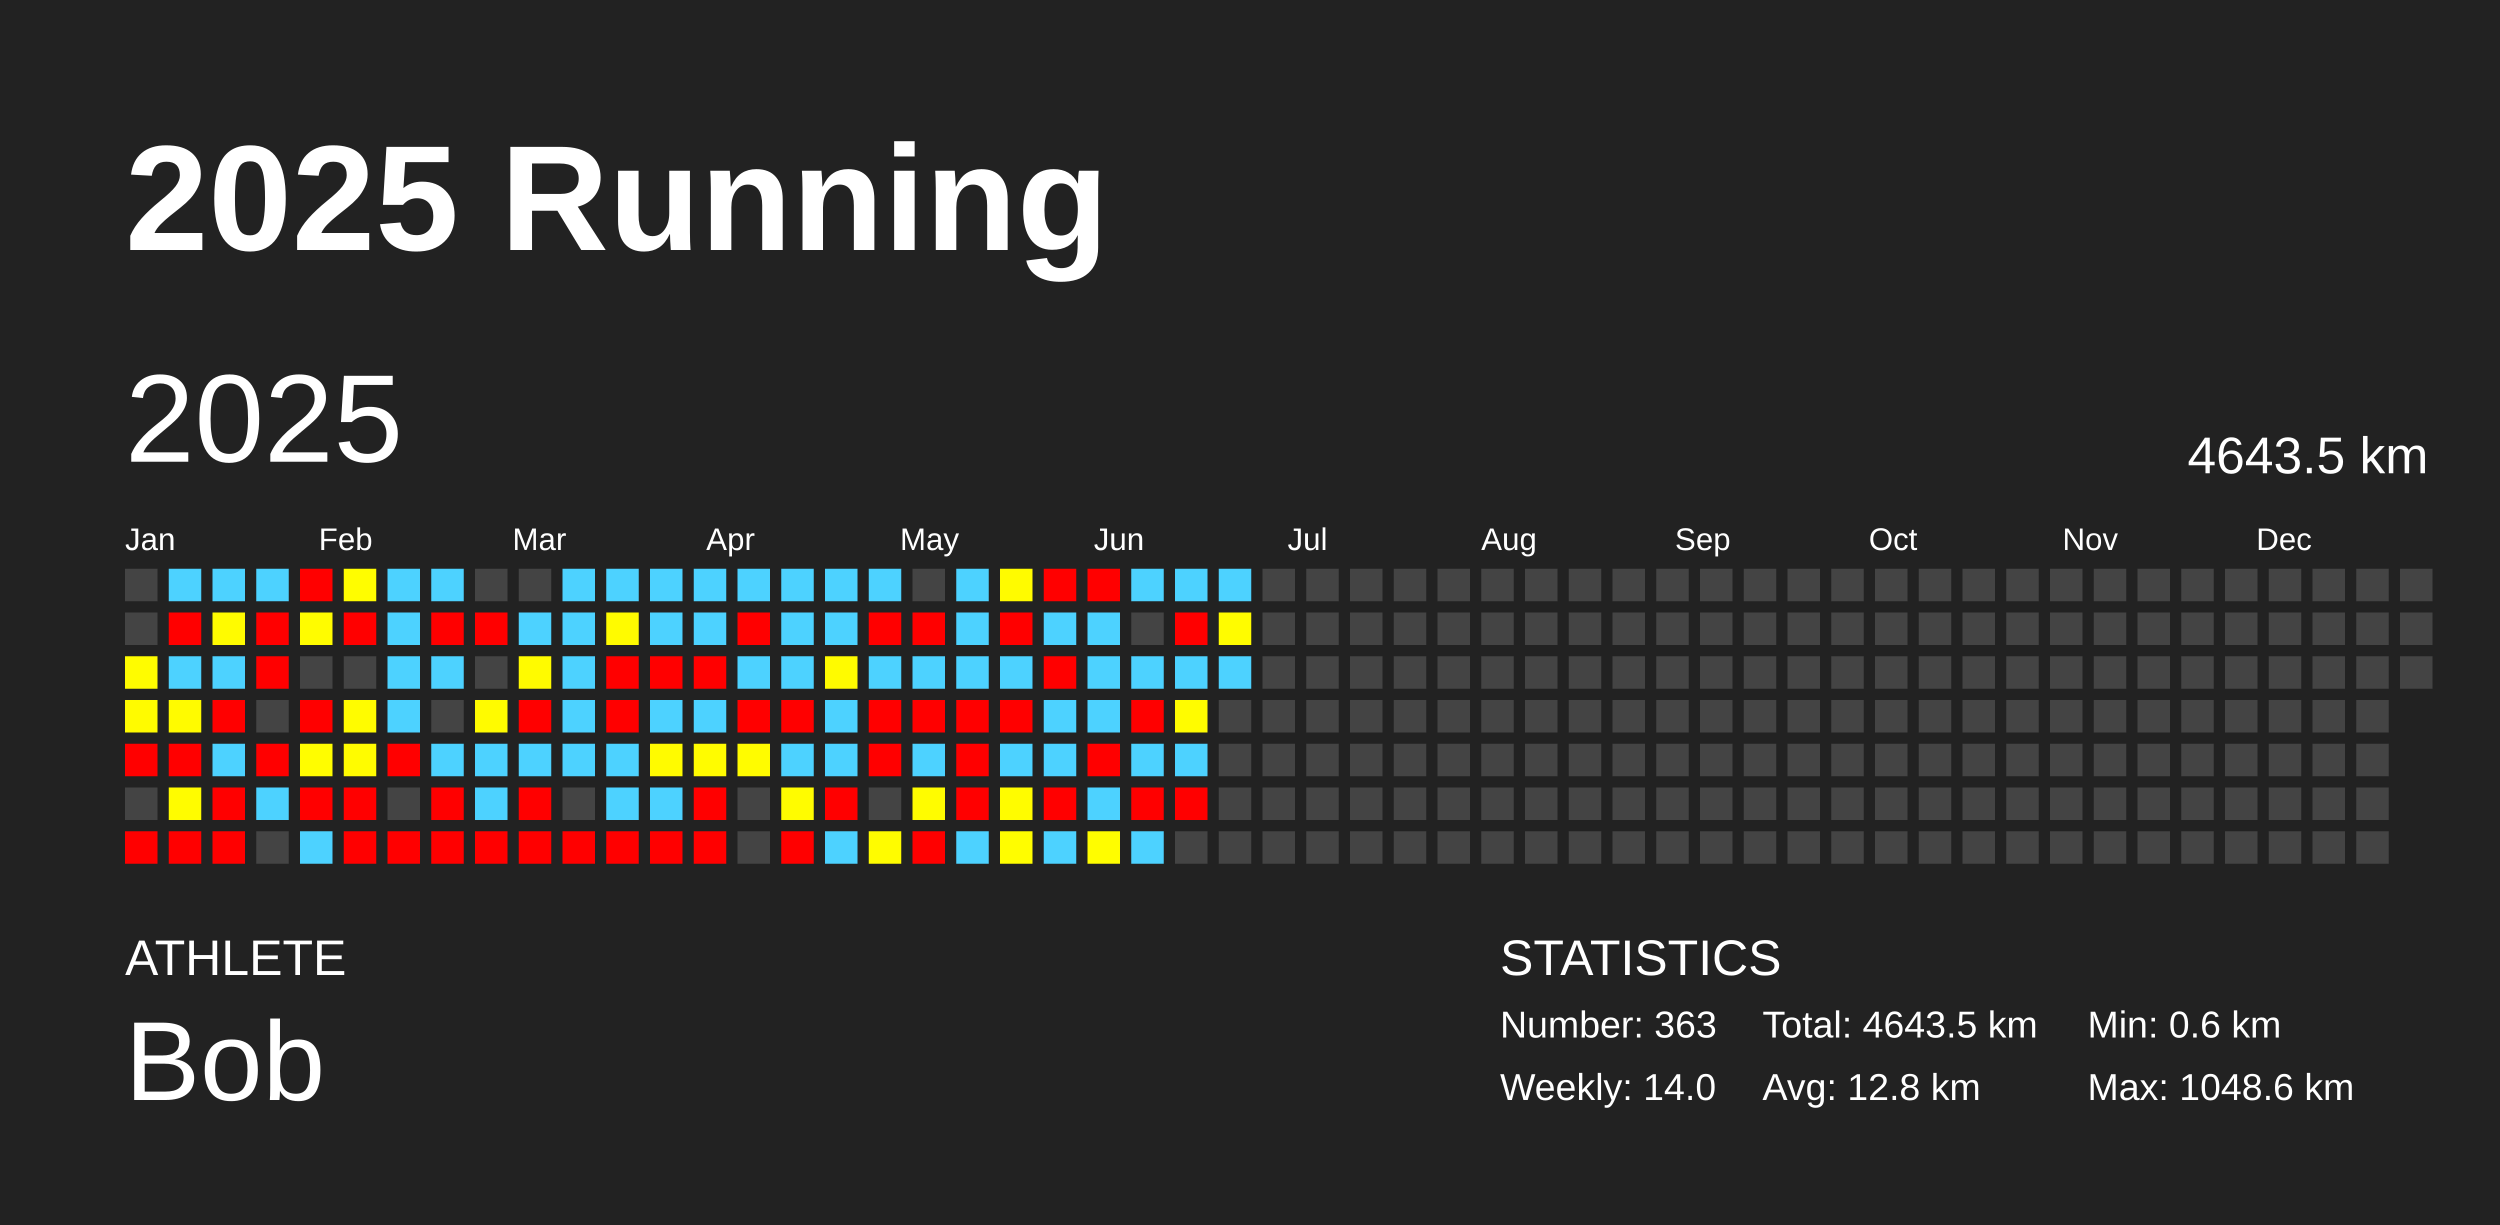
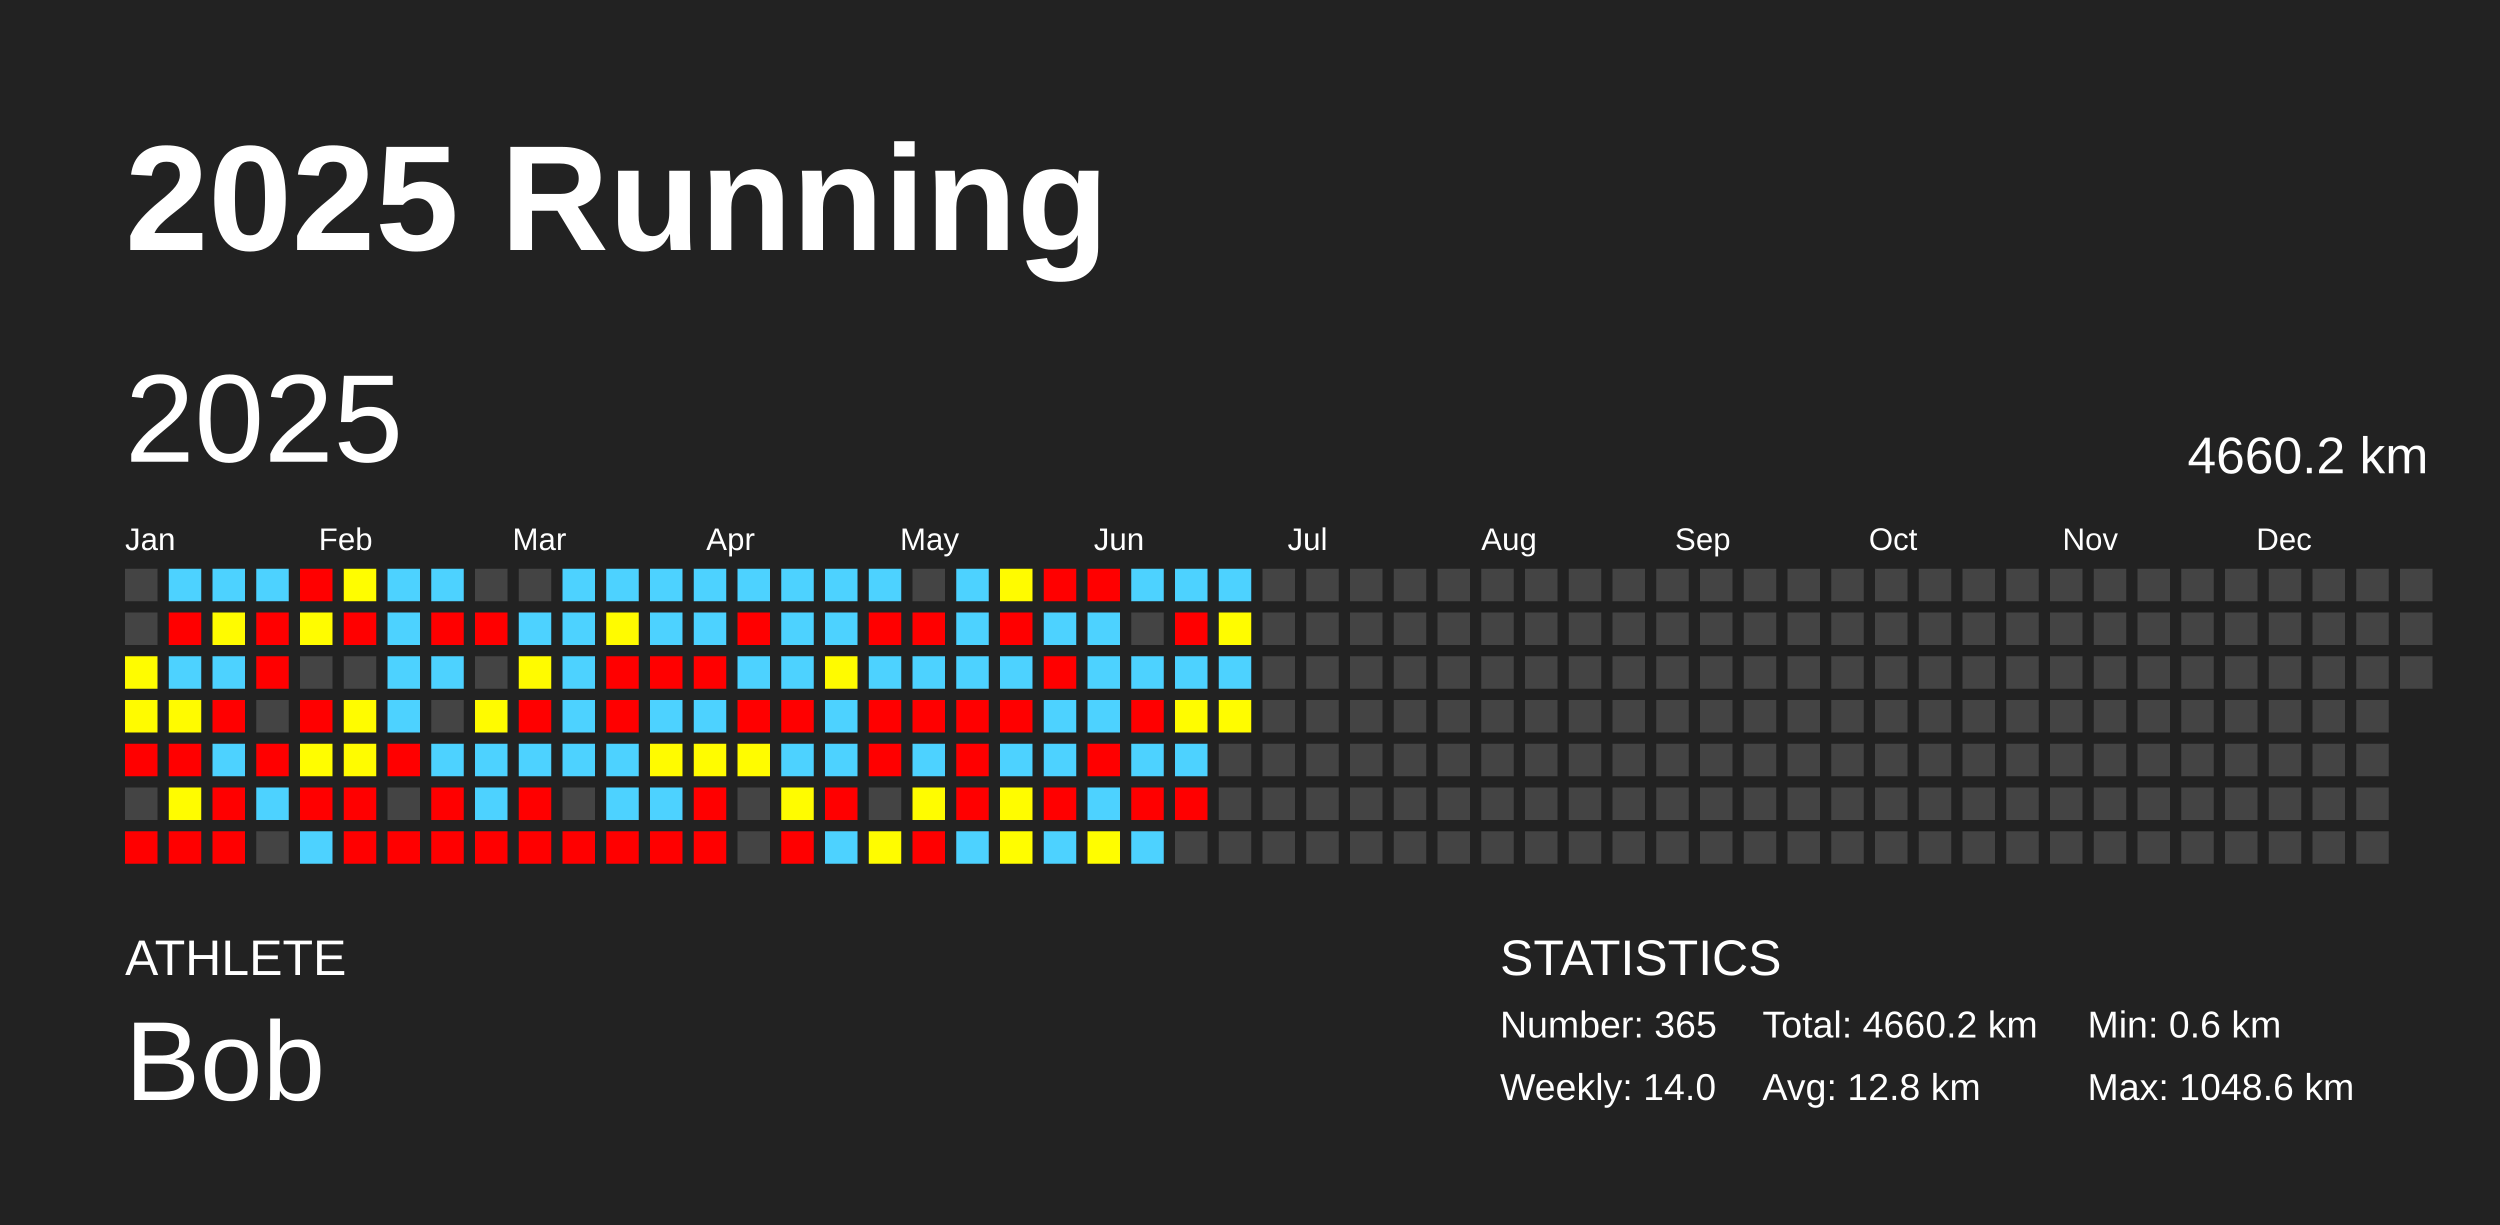
<svg xmlns="http://www.w3.org/2000/svg" baseProfile="full" height="98mm" version="1.1" viewBox="0,0,200,98" width="200mm">
  <defs />
  <rect fill="#222222" height="98" width="200" x="0" y="0" />
  <text fill="#FFFFFF" style="font-size:12px; font-family:Arial; font-weight:bold;" x="10" y="20">2025 Running</text>
  <text fill="#FFFFFF" style="font-size:4px; font-family:Arial" x="10" y="78">ATHLETE</text>
  <text fill="#FFFFFF" style="font-size:9px; font-family:Arial" x="10" y="88">Bob</text>
  <text fill="#FFFFFF" style="font-size:4px; font-family:Arial" x="120" y="78">STATISTICS</text>
-   <text fill="#FFFFFF" style="font-size:3px; font-family:Arial" x="120" y="83">Number: 363</text>
+   <text fill="#FFFFFF" style="font-size:3px; font-family:Arial" x="120" y="83">Number: 365</text>
  <text fill="#FFFFFF" style="font-size:3px; font-family:Arial" x="120" y="88">Weekly: 14.0</text>
-   <text fill="#FFFFFF" style="font-size:3px; font-family:Arial" x="141" y="83">Total: 4643.5 km</text>
+   <text fill="#FFFFFF" style="font-size:3px; font-family:Arial" x="141" y="83">Total: 4660.2 km</text>
  <text fill="#FFFFFF" style="font-size:3px; font-family:Arial" x="141" y="88">Avg: 12.8 km</text>
  <text fill="#FFFFFF" style="font-size:3px; font-family:Arial" x="167" y="83">Min: 0.6 km</text>
  <text fill="#FFFFFF" style="font-size:3px; font-family:Arial" x="167" y="88">Max: 1048.6 km</text>
  <text dominant-baseline="hanging" fill="#FFFFFF" style="font-size:10.0px; font-family:Arial;" x="10" y="30">2025</text>
-   <text dominant-baseline="hanging" fill="#FFFFFF" style="font-size:4.125px; font-family:Arial;" x="175" y="35">4643.5 km</text>
+   <text dominant-baseline="hanging" fill="#FFFFFF" style="font-size:4.125px; font-family:Arial;" x="175" y="35">4660.2 km</text>
  <text fill="#FFFFFF" style="font-size:2.5px; font-family:Arial" x="10.0" y="44">Jan</text>
  <text fill="#FFFFFF" style="font-size:2.5px; font-family:Arial" x="25.5" y="44">Feb</text>
  <text fill="#FFFFFF" style="font-size:2.5px; font-family:Arial" x="41.0" y="44">Mar</text>
  <text fill="#FFFFFF" style="font-size:2.5px; font-family:Arial" x="56.5" y="44">Apr</text>
  <text fill="#FFFFFF" style="font-size:2.5px; font-family:Arial" x="72.0" y="44">May</text>
  <text fill="#FFFFFF" style="font-size:2.5px; font-family:Arial" x="87.5" y="44">Jun</text>
  <text fill="#FFFFFF" style="font-size:2.5px; font-family:Arial" x="103.0" y="44">Jul</text>
  <text fill="#FFFFFF" style="font-size:2.5px; font-family:Arial" x="118.5" y="44">Aug</text>
  <text fill="#FFFFFF" style="font-size:2.5px; font-family:Arial" x="134.0" y="44">Sep</text>
  <text fill="#FFFFFF" style="font-size:2.5px; font-family:Arial" x="149.5" y="44">Oct</text>
  <text fill="#FFFFFF" style="font-size:2.5px; font-family:Arial" x="165.0" y="44">Nov</text>
  <text fill="#FFFFFF" style="font-size:2.5px; font-family:Arial" x="180.5" y="44">Dec</text>
  <rect fill="#444444" height="2.6" width="2.6" x="10.0" y="45.5" />
  <rect fill="#444444" height="2.6" width="2.6" x="10.0" y="49.0" />
  <rect fill="#fffc00" height="2.6" width="2.6" x="10.0" y="52.5" />
  <rect fill="#fffb00" height="2.6" width="2.6" x="10.0" y="56.0" />
  <rect fill="red" height="2.6" width="2.6" x="10.0" y="59.5" />
  <rect fill="#444444" height="2.6" width="2.6" x="10.0" y="63.0" />
  <rect fill="red" height="2.6" width="2.6" x="10.0" y="66.5" />
  <rect fill="#4dd2ff" height="2.6" width="2.6" x="13.5" y="45.5" />
  <rect fill="red" height="2.6" width="2.6" x="13.5" y="49.0" />
  <rect fill="#4dd2ff" height="2.6" width="2.6" x="13.5" y="52.5" />
  <rect fill="#fffb00" height="2.6" width="2.6" x="13.5" y="56.0" />
  <rect fill="red" height="2.6" width="2.6" x="13.5" y="59.5" />
  <rect fill="#fffc00" height="2.6" width="2.6" x="13.5" y="63.0" />
  <rect fill="red" height="2.6" width="2.6" x="13.5" y="66.5" />
  <rect fill="#4dd2ff" height="2.6" width="2.6" x="17.0" y="45.5" />
  <rect fill="#fffb00" height="2.6" width="2.6" x="17.0" y="49.0" />
  <rect fill="#4dd2ff" height="2.6" width="2.6" x="17.0" y="52.5" />
  <rect fill="red" height="2.6" width="2.6" x="17.0" y="56.0" />
  <rect fill="#4dd2ff" height="2.6" width="2.6" x="17.0" y="59.5" />
  <rect fill="red" height="2.6" width="2.6" x="17.0" y="63.0" />
  <rect fill="red" height="2.6" width="2.6" x="17.0" y="66.5" />
  <rect fill="#4dd2ff" height="2.6" width="2.6" x="20.5" y="45.5" />
  <rect fill="red" height="2.6" width="2.6" x="20.5" y="49.0" />
  <rect fill="red" height="2.6" width="2.6" x="20.5" y="52.5" />
  <rect fill="#444444" height="2.6" width="2.6" x="20.5" y="56.0" />
  <rect fill="red" height="2.6" width="2.6" x="20.5" y="59.5" />
  <rect fill="#4dd2ff" height="2.6" width="2.6" x="20.5" y="63.0" />
  <rect fill="#444444" height="2.6" width="2.6" x="20.5" y="66.5" />
  <rect fill="red" height="2.6" width="2.6" x="24.0" y="45.5" />
  <rect fill="#fffc00" height="2.6" width="2.6" x="24.0" y="49.0" />
  <rect fill="#444444" height="2.6" width="2.6" x="24.0" y="52.5" />
  <rect fill="red" height="2.6" width="2.6" x="24.0" y="56.0" />
  <rect fill="#fffd00" height="2.6" width="2.6" x="24.0" y="59.5" />
  <rect fill="red" height="2.6" width="2.6" x="24.0" y="63.0" />
  <rect fill="#4dd2ff" height="2.6" width="2.6" x="24.0" y="66.5" />
  <rect fill="#fffd00" height="2.6" width="2.6" x="27.5" y="45.5" />
  <rect fill="red" height="2.6" width="2.6" x="27.5" y="49.0" />
  <rect fill="#444444" height="2.6" width="2.6" x="27.5" y="52.5" />
  <rect fill="#fffc00" height="2.6" width="2.6" x="27.5" y="56.0" />
  <rect fill="#fffc00" height="2.6" width="2.6" x="27.5" y="59.5" />
  <rect fill="red" height="2.6" width="2.6" x="27.5" y="63.0" />
  <rect fill="red" height="2.6" width="2.6" x="27.5" y="66.5" />
  <rect fill="#4dd2ff" height="2.6" width="2.6" x="31.0" y="45.5" />
  <rect fill="#4dd2ff" height="2.6" width="2.6" x="31.0" y="49.0" />
  <rect fill="#4dd2ff" height="2.6" width="2.6" x="31.0" y="52.5" />
  <rect fill="#4dd2ff" height="2.6" width="2.6" x="31.0" y="56.0" />
  <rect fill="red" height="2.6" width="2.6" x="31.0" y="59.5" />
  <rect fill="#444444" height="2.6" width="2.6" x="31.0" y="63.0" />
  <rect fill="red" height="2.6" width="2.6" x="31.0" y="66.5" />
  <rect fill="#4dd2ff" height="2.6" width="2.6" x="34.5" y="45.5" />
  <rect fill="red" height="2.6" width="2.6" x="34.5" y="49.0" />
  <rect fill="#4dd2ff" height="2.6" width="2.6" x="34.5" y="52.5" />
  <rect fill="#444444" height="2.6" width="2.6" x="34.5" y="56.0" />
  <rect fill="#4dd2ff" height="2.6" width="2.6" x="34.5" y="59.5" />
  <rect fill="red" height="2.6" width="2.6" x="34.5" y="63.0" />
  <rect fill="red" height="2.6" width="2.6" x="34.5" y="66.5" />
  <rect fill="#444444" height="2.6" width="2.6" x="38.0" y="45.5" />
  <rect fill="red" height="2.6" width="2.6" x="38.0" y="49.0" />
  <rect fill="#444444" height="2.6" width="2.6" x="38.0" y="52.5" />
  <rect fill="#fffb00" height="2.6" width="2.6" x="38.0" y="56.0" />
  <rect fill="#4dd2ff" height="2.6" width="2.6" x="38.0" y="59.5" />
  <rect fill="#4dd2ff" height="2.6" width="2.6" x="38.0" y="63.0" />
  <rect fill="red" height="2.6" width="2.6" x="38.0" y="66.5" />
  <rect fill="#444444" height="2.6" width="2.6" x="41.5" y="45.5" />
  <rect fill="#4dd2ff" height="2.6" width="2.6" x="41.5" y="49.0" />
  <rect fill="#fffb00" height="2.6" width="2.6" x="41.5" y="52.5" />
  <rect fill="red" height="2.6" width="2.6" x="41.5" y="56.0" />
  <rect fill="#4dd2ff" height="2.6" width="2.6" x="41.5" y="59.5" />
  <rect fill="red" height="2.6" width="2.6" x="41.5" y="63.0" />
  <rect fill="red" height="2.6" width="2.6" x="41.5" y="66.5" />
  <rect fill="#4dd2ff" height="2.6" width="2.6" x="45.0" y="45.5" />
  <rect fill="#4dd2ff" height="2.6" width="2.6" x="45.0" y="49.0" />
  <rect fill="#4dd2ff" height="2.6" width="2.6" x="45.0" y="52.5" />
  <rect fill="#4dd2ff" height="2.6" width="2.6" x="45.0" y="56.0" />
  <rect fill="#4dd2ff" height="2.6" width="2.6" x="45.0" y="59.5" />
  <rect fill="#444444" height="2.6" width="2.6" x="45.0" y="63.0" />
  <rect fill="red" height="2.6" width="2.6" x="45.0" y="66.5" />
  <rect fill="#4dd2ff" height="2.6" width="2.6" x="48.5" y="45.5" />
  <rect fill="#fffb00" height="2.6" width="2.6" x="48.5" y="49.0" />
  <rect fill="red" height="2.6" width="2.6" x="48.5" y="52.5" />
  <rect fill="red" height="2.6" width="2.6" x="48.5" y="56.0" />
  <rect fill="#4dd2ff" height="2.6" width="2.6" x="48.5" y="59.5" />
  <rect fill="#4dd2ff" height="2.6" width="2.6" x="48.5" y="63.0" />
  <rect fill="red" height="2.6" width="2.6" x="48.5" y="66.5" />
  <rect fill="#4dd2ff" height="2.6" width="2.6" x="52.0" y="45.5" />
  <rect fill="#4dd2ff" height="2.6" width="2.6" x="52.0" y="49.0" />
  <rect fill="red" height="2.6" width="2.6" x="52.0" y="52.5" />
  <rect fill="#4dd2ff" height="2.6" width="2.6" x="52.0" y="56.0" />
  <rect fill="#fffb00" height="2.6" width="2.6" x="52.0" y="59.5" />
  <rect fill="#4dd2ff" height="2.6" width="2.6" x="52.0" y="63.0" />
  <rect fill="red" height="2.6" width="2.6" x="52.0" y="66.5" />
  <rect fill="#4dd2ff" height="2.6" width="2.6" x="55.5" y="45.5" />
  <rect fill="#4dd2ff" height="2.6" width="2.6" x="55.5" y="49.0" />
  <rect fill="red" height="2.6" width="2.6" x="55.5" y="52.5" />
  <rect fill="#4dd2ff" height="2.6" width="2.6" x="55.5" y="56.0" />
  <rect fill="#fffc00" height="2.6" width="2.6" x="55.5" y="59.5" />
  <rect fill="red" height="2.6" width="2.6" x="55.5" y="63.0" />
  <rect fill="red" height="2.6" width="2.6" x="55.5" y="66.5" />
  <rect fill="#4dd2ff" height="2.6" width="2.6" x="59.0" y="45.5" />
  <rect fill="red" height="2.6" width="2.6" x="59.0" y="49.0" />
  <rect fill="#4dd2ff" height="2.6" width="2.6" x="59.0" y="52.5" />
  <rect fill="red" height="2.6" width="2.6" x="59.0" y="56.0" />
  <rect fill="#fffc00" height="2.6" width="2.6" x="59.0" y="59.5" />
  <rect fill="#444444" height="2.6" width="2.6" x="59.0" y="63.0" />
  <rect fill="#444444" height="2.6" width="2.6" x="59.0" y="66.5" />
  <rect fill="#4dd2ff" height="2.6" width="2.6" x="62.5" y="45.5" />
  <rect fill="#4dd2ff" height="2.6" width="2.6" x="62.5" y="49.0" />
  <rect fill="#4dd2ff" height="2.6" width="2.6" x="62.5" y="52.5" />
  <rect fill="red" height="2.6" width="2.6" x="62.5" y="56.0" />
  <rect fill="#4dd2ff" height="2.6" width="2.6" x="62.5" y="59.5" />
  <rect fill="#fffc00" height="2.6" width="2.6" x="62.5" y="63.0" />
  <rect fill="red" height="2.6" width="2.6" x="62.5" y="66.5" />
  <rect fill="#4dd2ff" height="2.6" width="2.6" x="66.0" y="45.5" />
  <rect fill="#4dd2ff" height="2.6" width="2.6" x="66.0" y="49.0" />
  <rect fill="#fffb00" height="2.6" width="2.6" x="66.0" y="52.5" />
  <rect fill="#4dd2ff" height="2.6" width="2.6" x="66.0" y="56.0" />
  <rect fill="#4dd2ff" height="2.6" width="2.6" x="66.0" y="59.5" />
  <rect fill="red" height="2.6" width="2.6" x="66.0" y="63.0" />
  <rect fill="#4dd2ff" height="2.6" width="2.6" x="66.0" y="66.5" />
  <rect fill="#4dd2ff" height="2.6" width="2.6" x="69.5" y="45.5" />
  <rect fill="red" height="2.6" width="2.6" x="69.5" y="49.0" />
  <rect fill="#4dd2ff" height="2.6" width="2.6" x="69.5" y="52.5" />
  <rect fill="red" height="2.6" width="2.6" x="69.5" y="56.0" />
  <rect fill="red" height="2.6" width="2.6" x="69.5" y="59.5" />
  <rect fill="#444444" height="2.6" width="2.6" x="69.5" y="63.0" />
  <rect fill="#fffc00" height="2.6" width="2.6" x="69.5" y="66.5" />
  <rect fill="#444444" height="2.6" width="2.6" x="73.0" y="45.5" />
  <rect fill="red" height="2.6" width="2.6" x="73.0" y="49.0" />
  <rect fill="#4dd2ff" height="2.6" width="2.6" x="73.0" y="52.5" />
  <rect fill="red" height="2.6" width="2.6" x="73.0" y="56.0" />
  <rect fill="#4dd2ff" height="2.6" width="2.6" x="73.0" y="59.5" />
  <rect fill="#fffc00" height="2.6" width="2.6" x="73.0" y="63.0" />
  <rect fill="red" height="2.6" width="2.6" x="73.0" y="66.5" />
  <rect fill="#4dd2ff" height="2.6" width="2.6" x="76.5" y="45.5" />
  <rect fill="#4dd2ff" height="2.6" width="2.6" x="76.5" y="49.0" />
  <rect fill="#4dd2ff" height="2.6" width="2.6" x="76.5" y="52.5" />
  <rect fill="red" height="2.6" width="2.6" x="76.5" y="56.0" />
  <rect fill="red" height="2.6" width="2.6" x="76.5" y="59.5" />
  <rect fill="red" height="2.6" width="2.6" x="76.5" y="63.0" />
  <rect fill="#4dd2ff" height="2.6" width="2.6" x="76.5" y="66.5" />
  <rect fill="#fffb00" height="2.6" width="2.6" x="80.0" y="45.5" />
  <rect fill="red" height="2.6" width="2.6" x="80.0" y="49.0" />
  <rect fill="#4dd2ff" height="2.6" width="2.6" x="80.0" y="52.5" />
  <rect fill="red" height="2.6" width="2.6" x="80.0" y="56.0" />
  <rect fill="#4dd2ff" height="2.6" width="2.6" x="80.0" y="59.5" />
  <rect fill="#fffc00" height="2.6" width="2.6" x="80.0" y="63.0" />
  <rect fill="#fffd00" height="2.6" width="2.6" x="80.0" y="66.5" />
  <rect fill="red" height="2.6" width="2.6" x="83.5" y="45.5" />
  <rect fill="#4dd2ff" height="2.6" width="2.6" x="83.5" y="49.0" />
  <rect fill="red" height="2.6" width="2.6" x="83.5" y="52.5" />
  <rect fill="#4dd2ff" height="2.6" width="2.6" x="83.5" y="56.0" />
  <rect fill="#4dd2ff" height="2.6" width="2.6" x="83.5" y="59.5" />
  <rect fill="red" height="2.6" width="2.6" x="83.5" y="63.0" />
  <rect fill="#4dd2ff" height="2.6" width="2.6" x="83.5" y="66.5" />
  <rect fill="red" height="2.6" width="2.6" x="87.0" y="45.5" />
  <rect fill="#4dd2ff" height="2.6" width="2.6" x="87.0" y="49.0" />
  <rect fill="#4dd2ff" height="2.6" width="2.6" x="87.0" y="52.5" />
  <rect fill="#4dd2ff" height="2.6" width="2.6" x="87.0" y="56.0" />
  <rect fill="red" height="2.6" width="2.6" x="87.0" y="59.5" />
  <rect fill="#4dd2ff" height="2.6" width="2.6" x="87.0" y="63.0" />
  <rect fill="#fffd00" height="2.6" width="2.6" x="87.0" y="66.5" />
  <rect fill="#4dd2ff" height="2.6" width="2.6" x="90.5" y="45.5" />
  <rect fill="#444444" height="2.6" width="2.6" x="90.5" y="49.0" />
  <rect fill="#4dd2ff" height="2.6" width="2.6" x="90.5" y="52.5" />
  <rect fill="red" height="2.6" width="2.6" x="90.5" y="56.0" />
  <rect fill="#4dd2ff" height="2.6" width="2.6" x="90.5" y="59.5" />
  <rect fill="red" height="2.6" width="2.6" x="90.5" y="63.0" />
  <rect fill="#4dd2ff" height="2.6" width="2.6" x="90.5" y="66.5" />
  <rect fill="#4dd2ff" height="2.6" width="2.6" x="94.0" y="45.5" />
  <rect fill="red" height="2.6" width="2.6" x="94.0" y="49.0" />
  <rect fill="#4dd2ff" height="2.6" width="2.6" x="94.0" y="52.5" />
  <rect fill="#fffc00" height="2.6" width="2.6" x="94.0" y="56.0" />
  <rect fill="#4dd2ff" height="2.6" width="2.6" x="94.0" y="59.5" />
  <rect fill="red" height="2.6" width="2.6" x="94.0" y="63.0" />
  <rect fill="#444444" height="2.6" width="2.6" x="94.0" y="66.5" />
  <rect fill="#4dd2ff" height="2.6" width="2.6" x="97.5" y="45.5" />
  <rect fill="#fffc00" height="2.6" width="2.6" x="97.5" y="49.0" />
  <rect fill="#4dd2ff" height="2.6" width="2.6" x="97.5" y="52.5" />
-   <rect fill="#444444" height="2.6" width="2.6" x="97.5" y="56.0" />
+   <rect fill="#fffc00" height="2.6" width="2.6" x="97.5" y="56.0" />
  <rect fill="#444444" height="2.6" width="2.6" x="97.5" y="59.5" />
  <rect fill="#444444" height="2.6" width="2.6" x="97.5" y="63.0" />
  <rect fill="#444444" height="2.6" width="2.6" x="97.5" y="66.5" />
  <rect fill="#444444" height="2.6" width="2.6" x="101.0" y="45.5" />
  <rect fill="#444444" height="2.6" width="2.6" x="101.0" y="49.0" />
  <rect fill="#444444" height="2.6" width="2.6" x="101.0" y="52.5" />
  <rect fill="#444444" height="2.6" width="2.6" x="101.0" y="56.0" />
  <rect fill="#444444" height="2.6" width="2.6" x="101.0" y="59.5" />
  <rect fill="#444444" height="2.6" width="2.6" x="101.0" y="63.0" />
  <rect fill="#444444" height="2.6" width="2.6" x="101.0" y="66.5" />
  <rect fill="#444444" height="2.6" width="2.6" x="104.5" y="45.5" />
  <rect fill="#444444" height="2.6" width="2.6" x="104.5" y="49.0" />
  <rect fill="#444444" height="2.6" width="2.6" x="104.5" y="52.5" />
  <rect fill="#444444" height="2.6" width="2.6" x="104.5" y="56.0" />
  <rect fill="#444444" height="2.6" width="2.6" x="104.5" y="59.5" />
  <rect fill="#444444" height="2.6" width="2.6" x="104.5" y="63.0" />
  <rect fill="#444444" height="2.6" width="2.6" x="104.5" y="66.5" />
  <rect fill="#444444" height="2.6" width="2.6" x="108.0" y="45.5" />
  <rect fill="#444444" height="2.6" width="2.6" x="108.0" y="49.0" />
  <rect fill="#444444" height="2.6" width="2.6" x="108.0" y="52.5" />
  <rect fill="#444444" height="2.6" width="2.6" x="108.0" y="56.0" />
  <rect fill="#444444" height="2.6" width="2.6" x="108.0" y="59.5" />
  <rect fill="#444444" height="2.6" width="2.6" x="108.0" y="63.0" />
  <rect fill="#444444" height="2.6" width="2.6" x="108.0" y="66.5" />
  <rect fill="#444444" height="2.6" width="2.6" x="111.5" y="45.5" />
  <rect fill="#444444" height="2.6" width="2.6" x="111.5" y="49.0" />
  <rect fill="#444444" height="2.6" width="2.6" x="111.5" y="52.5" />
  <rect fill="#444444" height="2.6" width="2.6" x="111.5" y="56.0" />
  <rect fill="#444444" height="2.6" width="2.6" x="111.5" y="59.5" />
  <rect fill="#444444" height="2.6" width="2.6" x="111.5" y="63.0" />
  <rect fill="#444444" height="2.6" width="2.6" x="111.5" y="66.5" />
  <rect fill="#444444" height="2.6" width="2.6" x="115.0" y="45.5" />
  <rect fill="#444444" height="2.6" width="2.6" x="115.0" y="49.0" />
  <rect fill="#444444" height="2.6" width="2.6" x="115.0" y="52.5" />
  <rect fill="#444444" height="2.6" width="2.6" x="115.0" y="56.0" />
  <rect fill="#444444" height="2.6" width="2.6" x="115.0" y="59.5" />
  <rect fill="#444444" height="2.6" width="2.6" x="115.0" y="63.0" />
  <rect fill="#444444" height="2.6" width="2.6" x="115.0" y="66.5" />
  <rect fill="#444444" height="2.6" width="2.6" x="118.5" y="45.5" />
  <rect fill="#444444" height="2.6" width="2.6" x="118.5" y="49.0" />
  <rect fill="#444444" height="2.6" width="2.6" x="118.5" y="52.5" />
  <rect fill="#444444" height="2.6" width="2.6" x="118.5" y="56.0" />
  <rect fill="#444444" height="2.6" width="2.6" x="118.5" y="59.5" />
  <rect fill="#444444" height="2.6" width="2.6" x="118.5" y="63.0" />
  <rect fill="#444444" height="2.6" width="2.6" x="118.5" y="66.5" />
  <rect fill="#444444" height="2.6" width="2.6" x="122.0" y="45.5" />
  <rect fill="#444444" height="2.6" width="2.6" x="122.0" y="49.0" />
  <rect fill="#444444" height="2.6" width="2.6" x="122.0" y="52.5" />
  <rect fill="#444444" height="2.6" width="2.6" x="122.0" y="56.0" />
  <rect fill="#444444" height="2.6" width="2.6" x="122.0" y="59.5" />
  <rect fill="#444444" height="2.6" width="2.6" x="122.0" y="63.0" />
  <rect fill="#444444" height="2.6" width="2.6" x="122.0" y="66.5" />
  <rect fill="#444444" height="2.6" width="2.6" x="125.5" y="45.5" />
  <rect fill="#444444" height="2.6" width="2.6" x="125.5" y="49.0" />
  <rect fill="#444444" height="2.6" width="2.6" x="125.5" y="52.5" />
  <rect fill="#444444" height="2.6" width="2.6" x="125.5" y="56.0" />
  <rect fill="#444444" height="2.6" width="2.6" x="125.5" y="59.5" />
  <rect fill="#444444" height="2.6" width="2.6" x="125.5" y="63.0" />
  <rect fill="#444444" height="2.6" width="2.6" x="125.5" y="66.5" />
  <rect fill="#444444" height="2.6" width="2.6" x="129.0" y="45.5" />
  <rect fill="#444444" height="2.6" width="2.6" x="129.0" y="49.0" />
  <rect fill="#444444" height="2.6" width="2.6" x="129.0" y="52.5" />
  <rect fill="#444444" height="2.6" width="2.6" x="129.0" y="56.0" />
  <rect fill="#444444" height="2.6" width="2.6" x="129.0" y="59.5" />
  <rect fill="#444444" height="2.6" width="2.6" x="129.0" y="63.0" />
  <rect fill="#444444" height="2.6" width="2.6" x="129.0" y="66.5" />
  <rect fill="#444444" height="2.6" width="2.6" x="132.5" y="45.5" />
  <rect fill="#444444" height="2.6" width="2.6" x="132.5" y="49.0" />
  <rect fill="#444444" height="2.6" width="2.6" x="132.5" y="52.5" />
  <rect fill="#444444" height="2.6" width="2.6" x="132.5" y="56.0" />
  <rect fill="#444444" height="2.6" width="2.6" x="132.5" y="59.5" />
  <rect fill="#444444" height="2.6" width="2.6" x="132.5" y="63.0" />
  <rect fill="#444444" height="2.6" width="2.6" x="132.5" y="66.5" />
  <rect fill="#444444" height="2.6" width="2.6" x="136.0" y="45.5" />
  <rect fill="#444444" height="2.6" width="2.6" x="136.0" y="49.0" />
  <rect fill="#444444" height="2.6" width="2.6" x="136.0" y="52.5" />
  <rect fill="#444444" height="2.6" width="2.6" x="136.0" y="56.0" />
  <rect fill="#444444" height="2.6" width="2.6" x="136.0" y="59.5" />
  <rect fill="#444444" height="2.6" width="2.6" x="136.0" y="63.0" />
  <rect fill="#444444" height="2.6" width="2.6" x="136.0" y="66.5" />
  <rect fill="#444444" height="2.6" width="2.6" x="139.5" y="45.5" />
  <rect fill="#444444" height="2.6" width="2.6" x="139.5" y="49.0" />
  <rect fill="#444444" height="2.6" width="2.6" x="139.5" y="52.5" />
  <rect fill="#444444" height="2.6" width="2.6" x="139.5" y="56.0" />
  <rect fill="#444444" height="2.6" width="2.6" x="139.5" y="59.5" />
  <rect fill="#444444" height="2.6" width="2.6" x="139.5" y="63.0" />
  <rect fill="#444444" height="2.6" width="2.6" x="139.5" y="66.5" />
  <rect fill="#444444" height="2.6" width="2.6" x="143.0" y="45.5" />
  <rect fill="#444444" height="2.6" width="2.6" x="143.0" y="49.0" />
  <rect fill="#444444" height="2.6" width="2.6" x="143.0" y="52.5" />
  <rect fill="#444444" height="2.6" width="2.6" x="143.0" y="56.0" />
  <rect fill="#444444" height="2.6" width="2.6" x="143.0" y="59.5" />
  <rect fill="#444444" height="2.6" width="2.6" x="143.0" y="63.0" />
  <rect fill="#444444" height="2.6" width="2.6" x="143.0" y="66.5" />
  <rect fill="#444444" height="2.6" width="2.6" x="146.5" y="45.5" />
  <rect fill="#444444" height="2.6" width="2.6" x="146.5" y="49.0" />
  <rect fill="#444444" height="2.6" width="2.6" x="146.5" y="52.5" />
  <rect fill="#444444" height="2.6" width="2.6" x="146.5" y="56.0" />
  <rect fill="#444444" height="2.6" width="2.6" x="146.5" y="59.5" />
  <rect fill="#444444" height="2.6" width="2.6" x="146.5" y="63.0" />
  <rect fill="#444444" height="2.6" width="2.6" x="146.5" y="66.5" />
  <rect fill="#444444" height="2.6" width="2.6" x="150.0" y="45.5" />
  <rect fill="#444444" height="2.6" width="2.6" x="150.0" y="49.0" />
  <rect fill="#444444" height="2.6" width="2.6" x="150.0" y="52.5" />
  <rect fill="#444444" height="2.6" width="2.6" x="150.0" y="56.0" />
  <rect fill="#444444" height="2.6" width="2.6" x="150.0" y="59.5" />
  <rect fill="#444444" height="2.6" width="2.6" x="150.0" y="63.0" />
  <rect fill="#444444" height="2.6" width="2.6" x="150.0" y="66.5" />
  <rect fill="#444444" height="2.6" width="2.6" x="153.5" y="45.5" />
  <rect fill="#444444" height="2.6" width="2.6" x="153.5" y="49.0" />
  <rect fill="#444444" height="2.6" width="2.6" x="153.5" y="52.5" />
  <rect fill="#444444" height="2.6" width="2.6" x="153.5" y="56.0" />
  <rect fill="#444444" height="2.6" width="2.6" x="153.5" y="59.5" />
  <rect fill="#444444" height="2.6" width="2.6" x="153.5" y="63.0" />
  <rect fill="#444444" height="2.6" width="2.6" x="153.5" y="66.5" />
  <rect fill="#444444" height="2.6" width="2.6" x="157.0" y="45.5" />
  <rect fill="#444444" height="2.6" width="2.6" x="157.0" y="49.0" />
  <rect fill="#444444" height="2.6" width="2.6" x="157.0" y="52.5" />
  <rect fill="#444444" height="2.6" width="2.6" x="157.0" y="56.0" />
  <rect fill="#444444" height="2.6" width="2.6" x="157.0" y="59.5" />
  <rect fill="#444444" height="2.6" width="2.6" x="157.0" y="63.0" />
  <rect fill="#444444" height="2.6" width="2.6" x="157.0" y="66.5" />
  <rect fill="#444444" height="2.6" width="2.6" x="160.5" y="45.5" />
  <rect fill="#444444" height="2.6" width="2.6" x="160.5" y="49.0" />
  <rect fill="#444444" height="2.6" width="2.6" x="160.5" y="52.5" />
  <rect fill="#444444" height="2.6" width="2.6" x="160.5" y="56.0" />
  <rect fill="#444444" height="2.6" width="2.6" x="160.5" y="59.5" />
  <rect fill="#444444" height="2.6" width="2.6" x="160.5" y="63.0" />
  <rect fill="#444444" height="2.6" width="2.6" x="160.5" y="66.5" />
  <rect fill="#444444" height="2.6" width="2.6" x="164.0" y="45.5" />
  <rect fill="#444444" height="2.6" width="2.6" x="164.0" y="49.0" />
  <rect fill="#444444" height="2.6" width="2.6" x="164.0" y="52.5" />
  <rect fill="#444444" height="2.6" width="2.6" x="164.0" y="56.0" />
  <rect fill="#444444" height="2.6" width="2.6" x="164.0" y="59.5" />
  <rect fill="#444444" height="2.6" width="2.6" x="164.0" y="63.0" />
  <rect fill="#444444" height="2.6" width="2.6" x="164.0" y="66.5" />
  <rect fill="#444444" height="2.6" width="2.6" x="167.5" y="45.5" />
  <rect fill="#444444" height="2.6" width="2.6" x="167.5" y="49.0" />
  <rect fill="#444444" height="2.6" width="2.6" x="167.5" y="52.5" />
  <rect fill="#444444" height="2.6" width="2.6" x="167.5" y="56.0" />
  <rect fill="#444444" height="2.6" width="2.6" x="167.5" y="59.5" />
  <rect fill="#444444" height="2.6" width="2.6" x="167.5" y="63.0" />
  <rect fill="#444444" height="2.6" width="2.6" x="167.5" y="66.5" />
  <rect fill="#444444" height="2.6" width="2.6" x="171.0" y="45.5" />
  <rect fill="#444444" height="2.6" width="2.6" x="171.0" y="49.0" />
  <rect fill="#444444" height="2.6" width="2.6" x="171.0" y="52.5" />
  <rect fill="#444444" height="2.6" width="2.6" x="171.0" y="56.0" />
  <rect fill="#444444" height="2.6" width="2.6" x="171.0" y="59.5" />
  <rect fill="#444444" height="2.6" width="2.6" x="171.0" y="63.0" />
  <rect fill="#444444" height="2.6" width="2.6" x="171.0" y="66.5" />
  <rect fill="#444444" height="2.6" width="2.6" x="174.5" y="45.5" />
  <rect fill="#444444" height="2.6" width="2.6" x="174.5" y="49.0" />
  <rect fill="#444444" height="2.6" width="2.6" x="174.5" y="52.5" />
  <rect fill="#444444" height="2.6" width="2.6" x="174.5" y="56.0" />
  <rect fill="#444444" height="2.6" width="2.6" x="174.5" y="59.5" />
  <rect fill="#444444" height="2.6" width="2.6" x="174.5" y="63.0" />
  <rect fill="#444444" height="2.6" width="2.6" x="174.5" y="66.5" />
  <rect fill="#444444" height="2.6" width="2.6" x="178.0" y="45.5" />
  <rect fill="#444444" height="2.6" width="2.6" x="178.0" y="49.0" />
  <rect fill="#444444" height="2.6" width="2.6" x="178.0" y="52.5" />
  <rect fill="#444444" height="2.6" width="2.6" x="178.0" y="56.0" />
  <rect fill="#444444" height="2.6" width="2.6" x="178.0" y="59.5" />
  <rect fill="#444444" height="2.6" width="2.6" x="178.0" y="63.0" />
  <rect fill="#444444" height="2.6" width="2.6" x="178.0" y="66.5" />
  <rect fill="#444444" height="2.6" width="2.6" x="181.5" y="45.5" />
  <rect fill="#444444" height="2.6" width="2.6" x="181.5" y="49.0" />
  <rect fill="#444444" height="2.6" width="2.6" x="181.5" y="52.5" />
  <rect fill="#444444" height="2.6" width="2.6" x="181.5" y="56.0" />
  <rect fill="#444444" height="2.6" width="2.6" x="181.5" y="59.5" />
  <rect fill="#444444" height="2.6" width="2.6" x="181.5" y="63.0" />
  <rect fill="#444444" height="2.6" width="2.6" x="181.5" y="66.5" />
  <rect fill="#444444" height="2.6" width="2.6" x="185.0" y="45.5" />
  <rect fill="#444444" height="2.6" width="2.6" x="185.0" y="49.0" />
  <rect fill="#444444" height="2.6" width="2.6" x="185.0" y="52.5" />
  <rect fill="#444444" height="2.6" width="2.6" x="185.0" y="56.0" />
  <rect fill="#444444" height="2.6" width="2.6" x="185.0" y="59.5" />
  <rect fill="#444444" height="2.6" width="2.6" x="185.0" y="63.0" />
  <rect fill="#444444" height="2.6" width="2.6" x="185.0" y="66.5" />
  <rect fill="#444444" height="2.6" width="2.6" x="188.5" y="45.5" />
  <rect fill="#444444" height="2.6" width="2.6" x="188.5" y="49.0" />
  <rect fill="#444444" height="2.6" width="2.6" x="188.5" y="52.5" />
  <rect fill="#444444" height="2.6" width="2.6" x="188.5" y="56.0" />
  <rect fill="#444444" height="2.6" width="2.6" x="188.5" y="59.5" />
  <rect fill="#444444" height="2.6" width="2.6" x="188.5" y="63.0" />
  <rect fill="#444444" height="2.6" width="2.6" x="188.5" y="66.5" />
  <rect fill="#444444" height="2.6" width="2.6" x="192.0" y="45.5" />
  <rect fill="#444444" height="2.6" width="2.6" x="192.0" y="49.0" />
  <rect fill="#444444" height="2.6" width="2.6" x="192.0" y="52.5" />
</svg>
